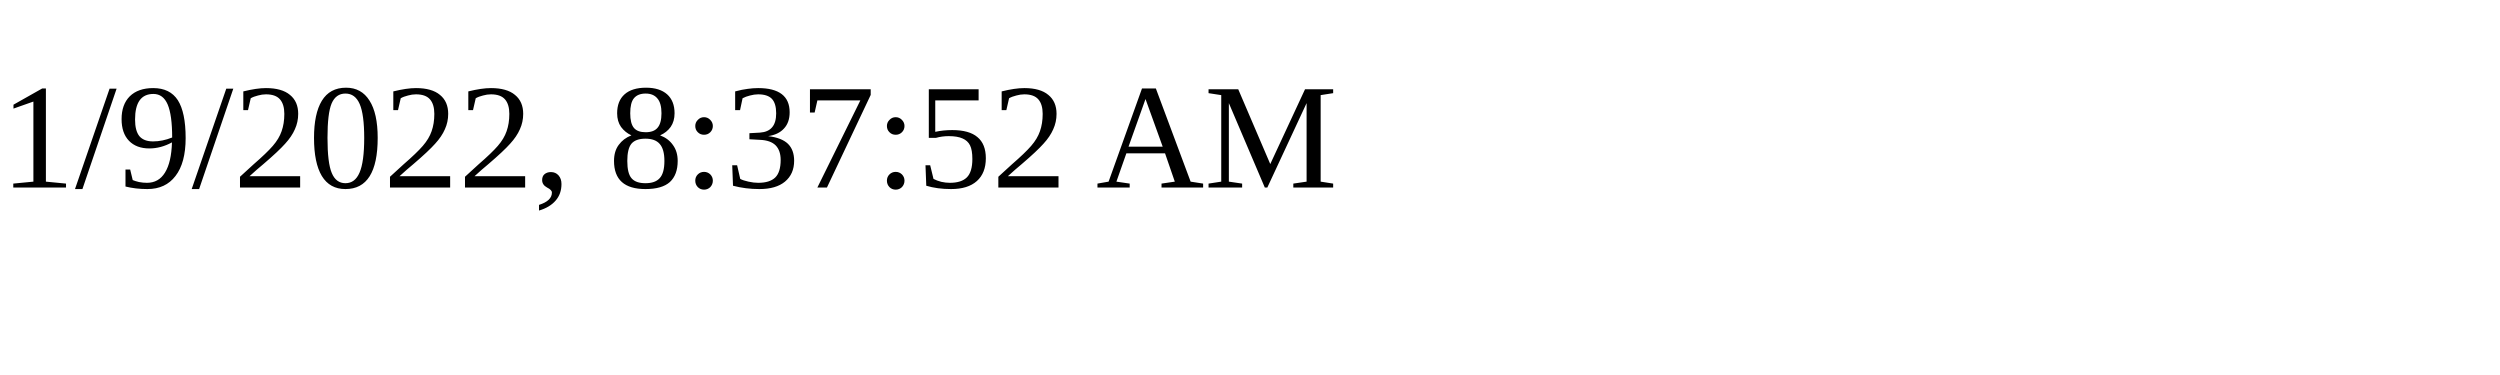
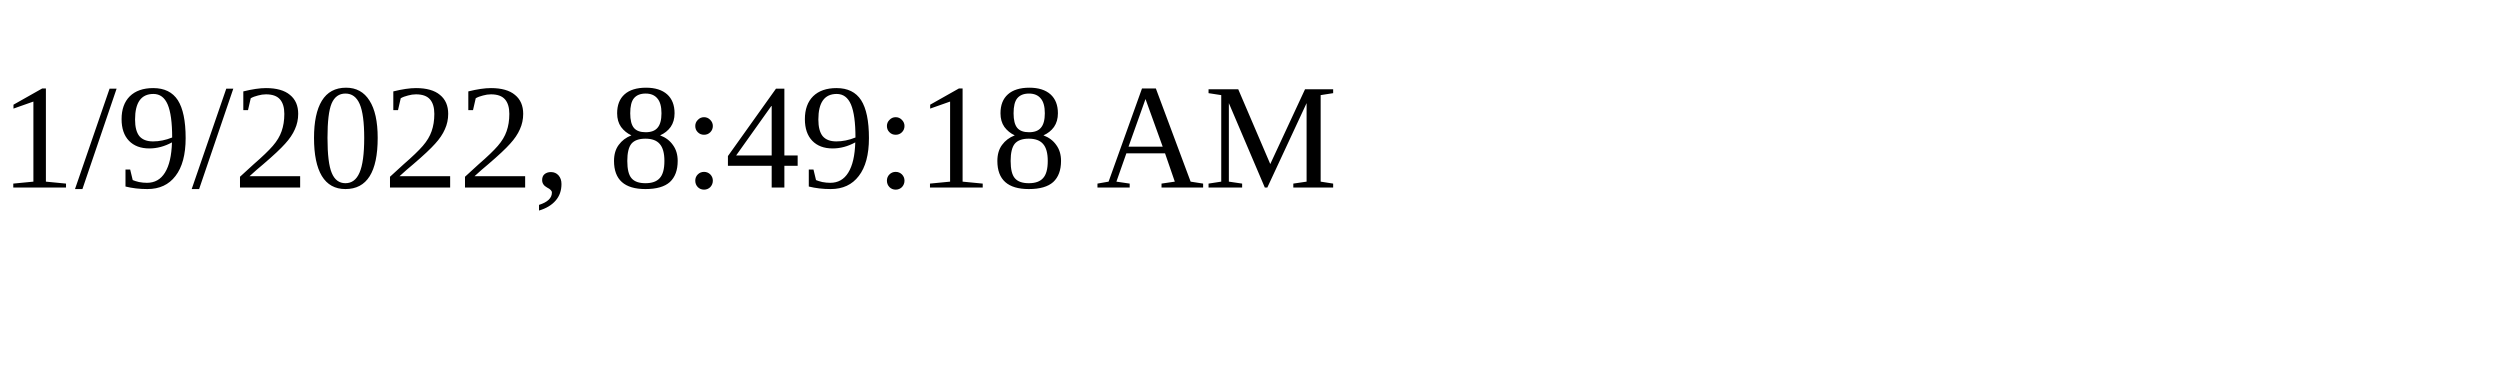
<svg xmlns="http://www.w3.org/2000/svg" height="30" width="200">
-   <text x="0" y="15">1/9/2022, 8:37:52 AM</text>
+   <text x="0" y="15">1/9/2022, 8:49:18 AM</text>
</svg>
